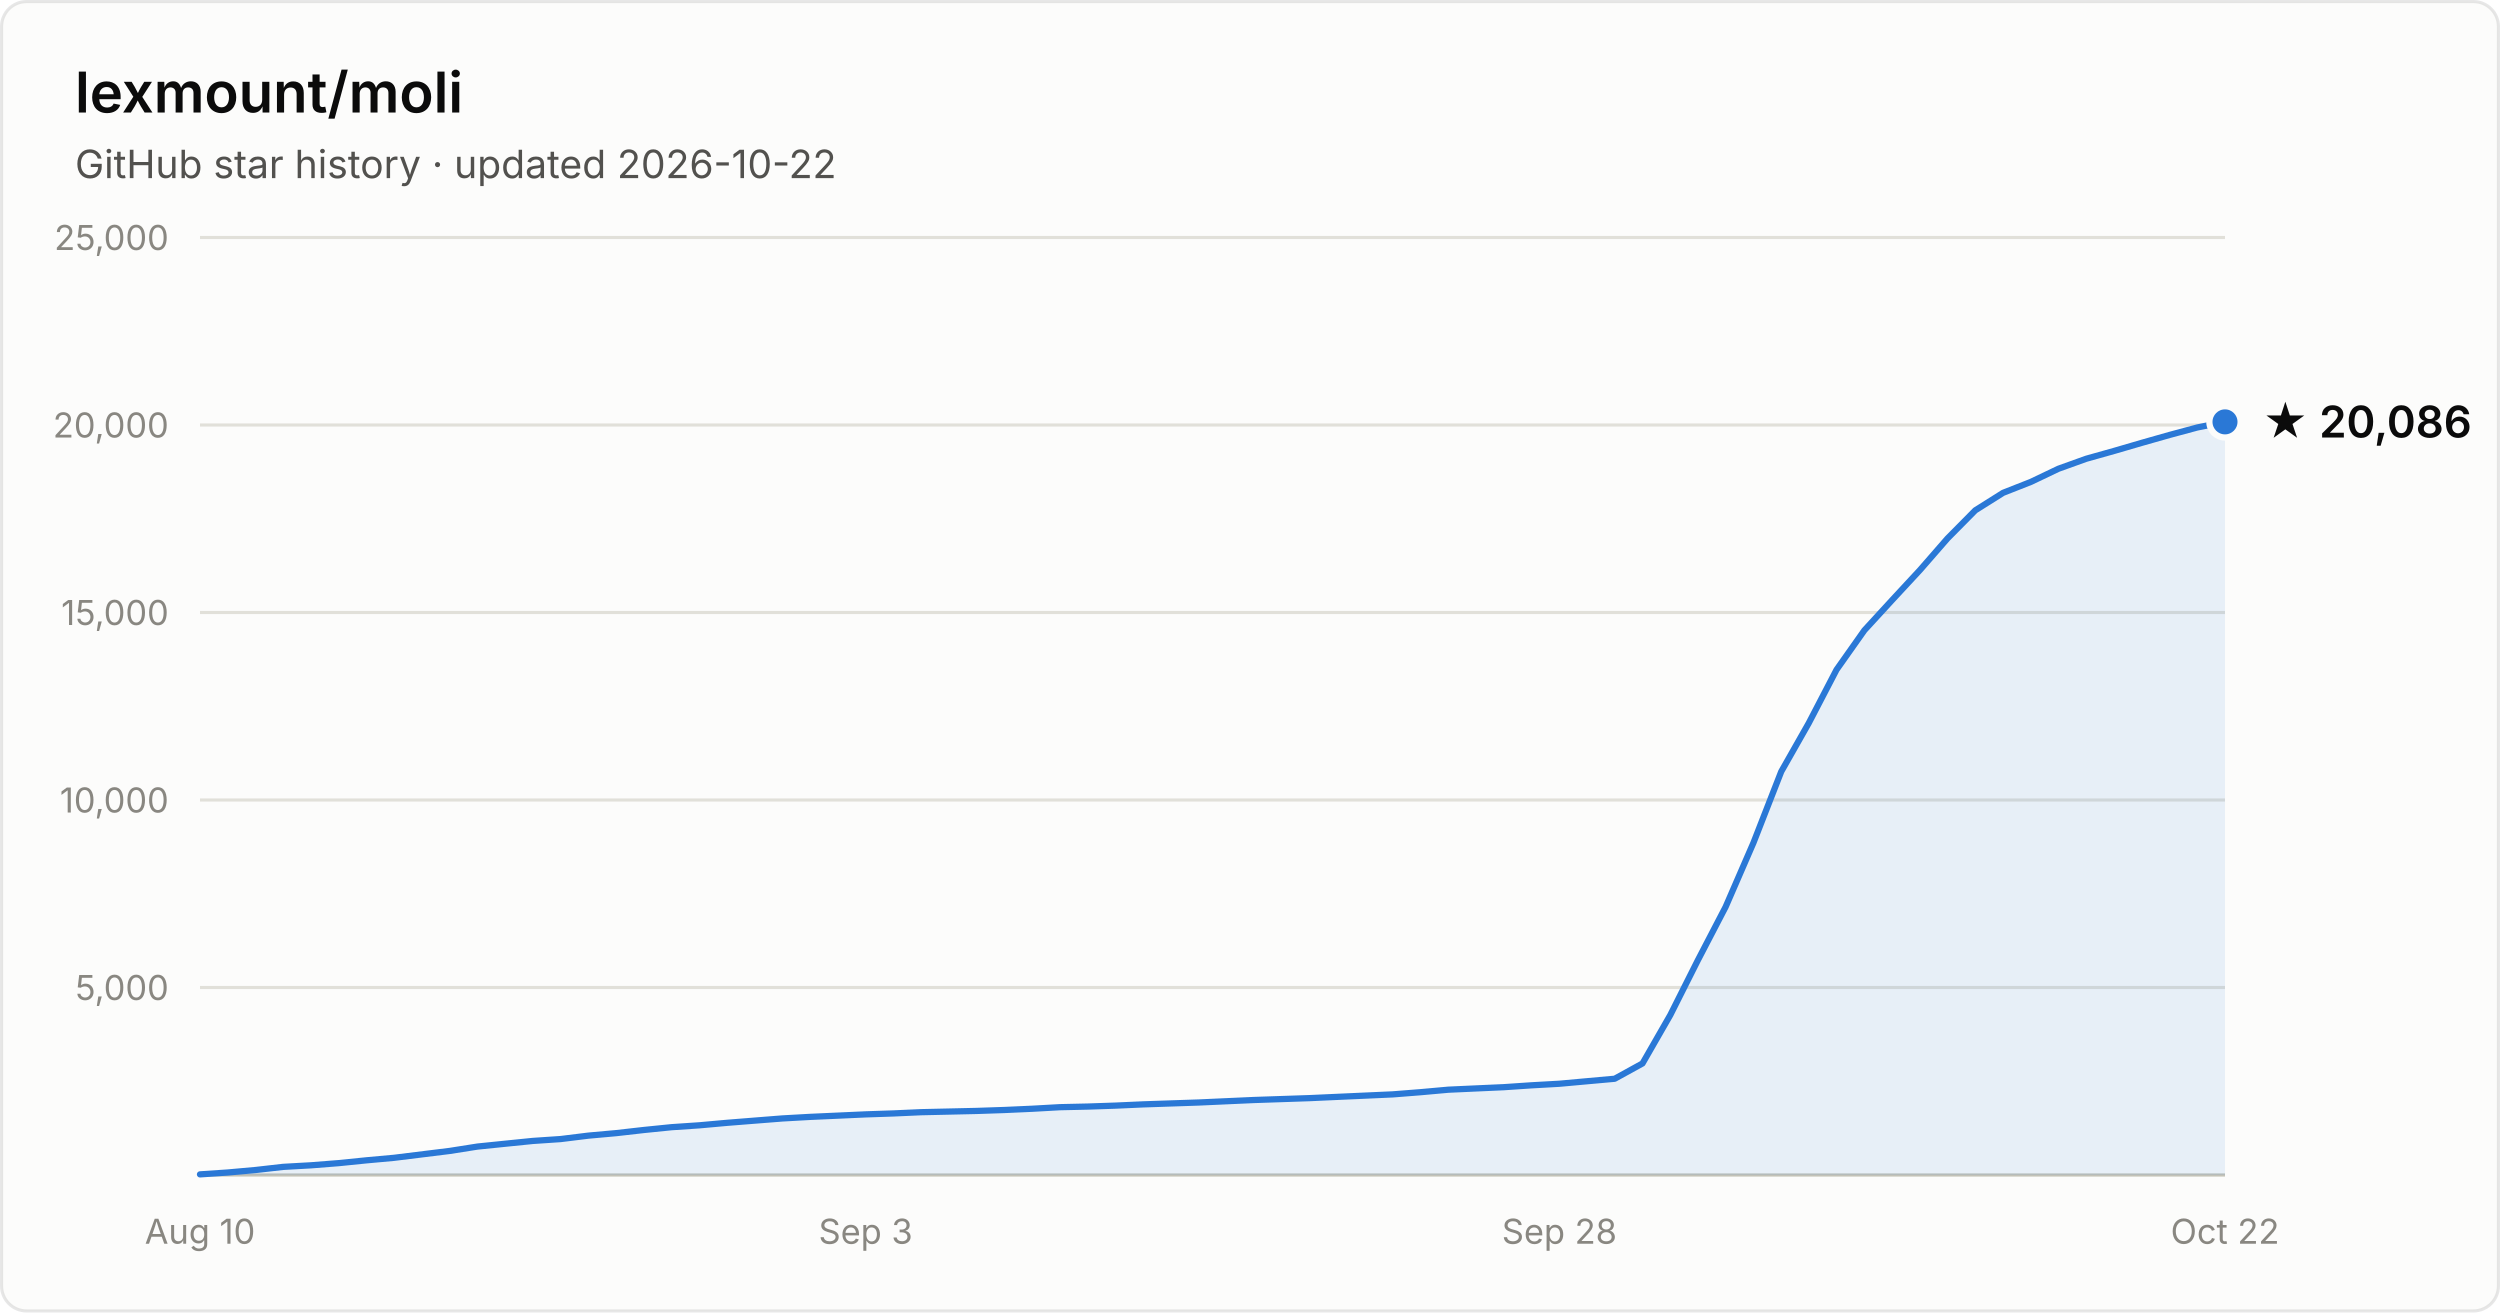
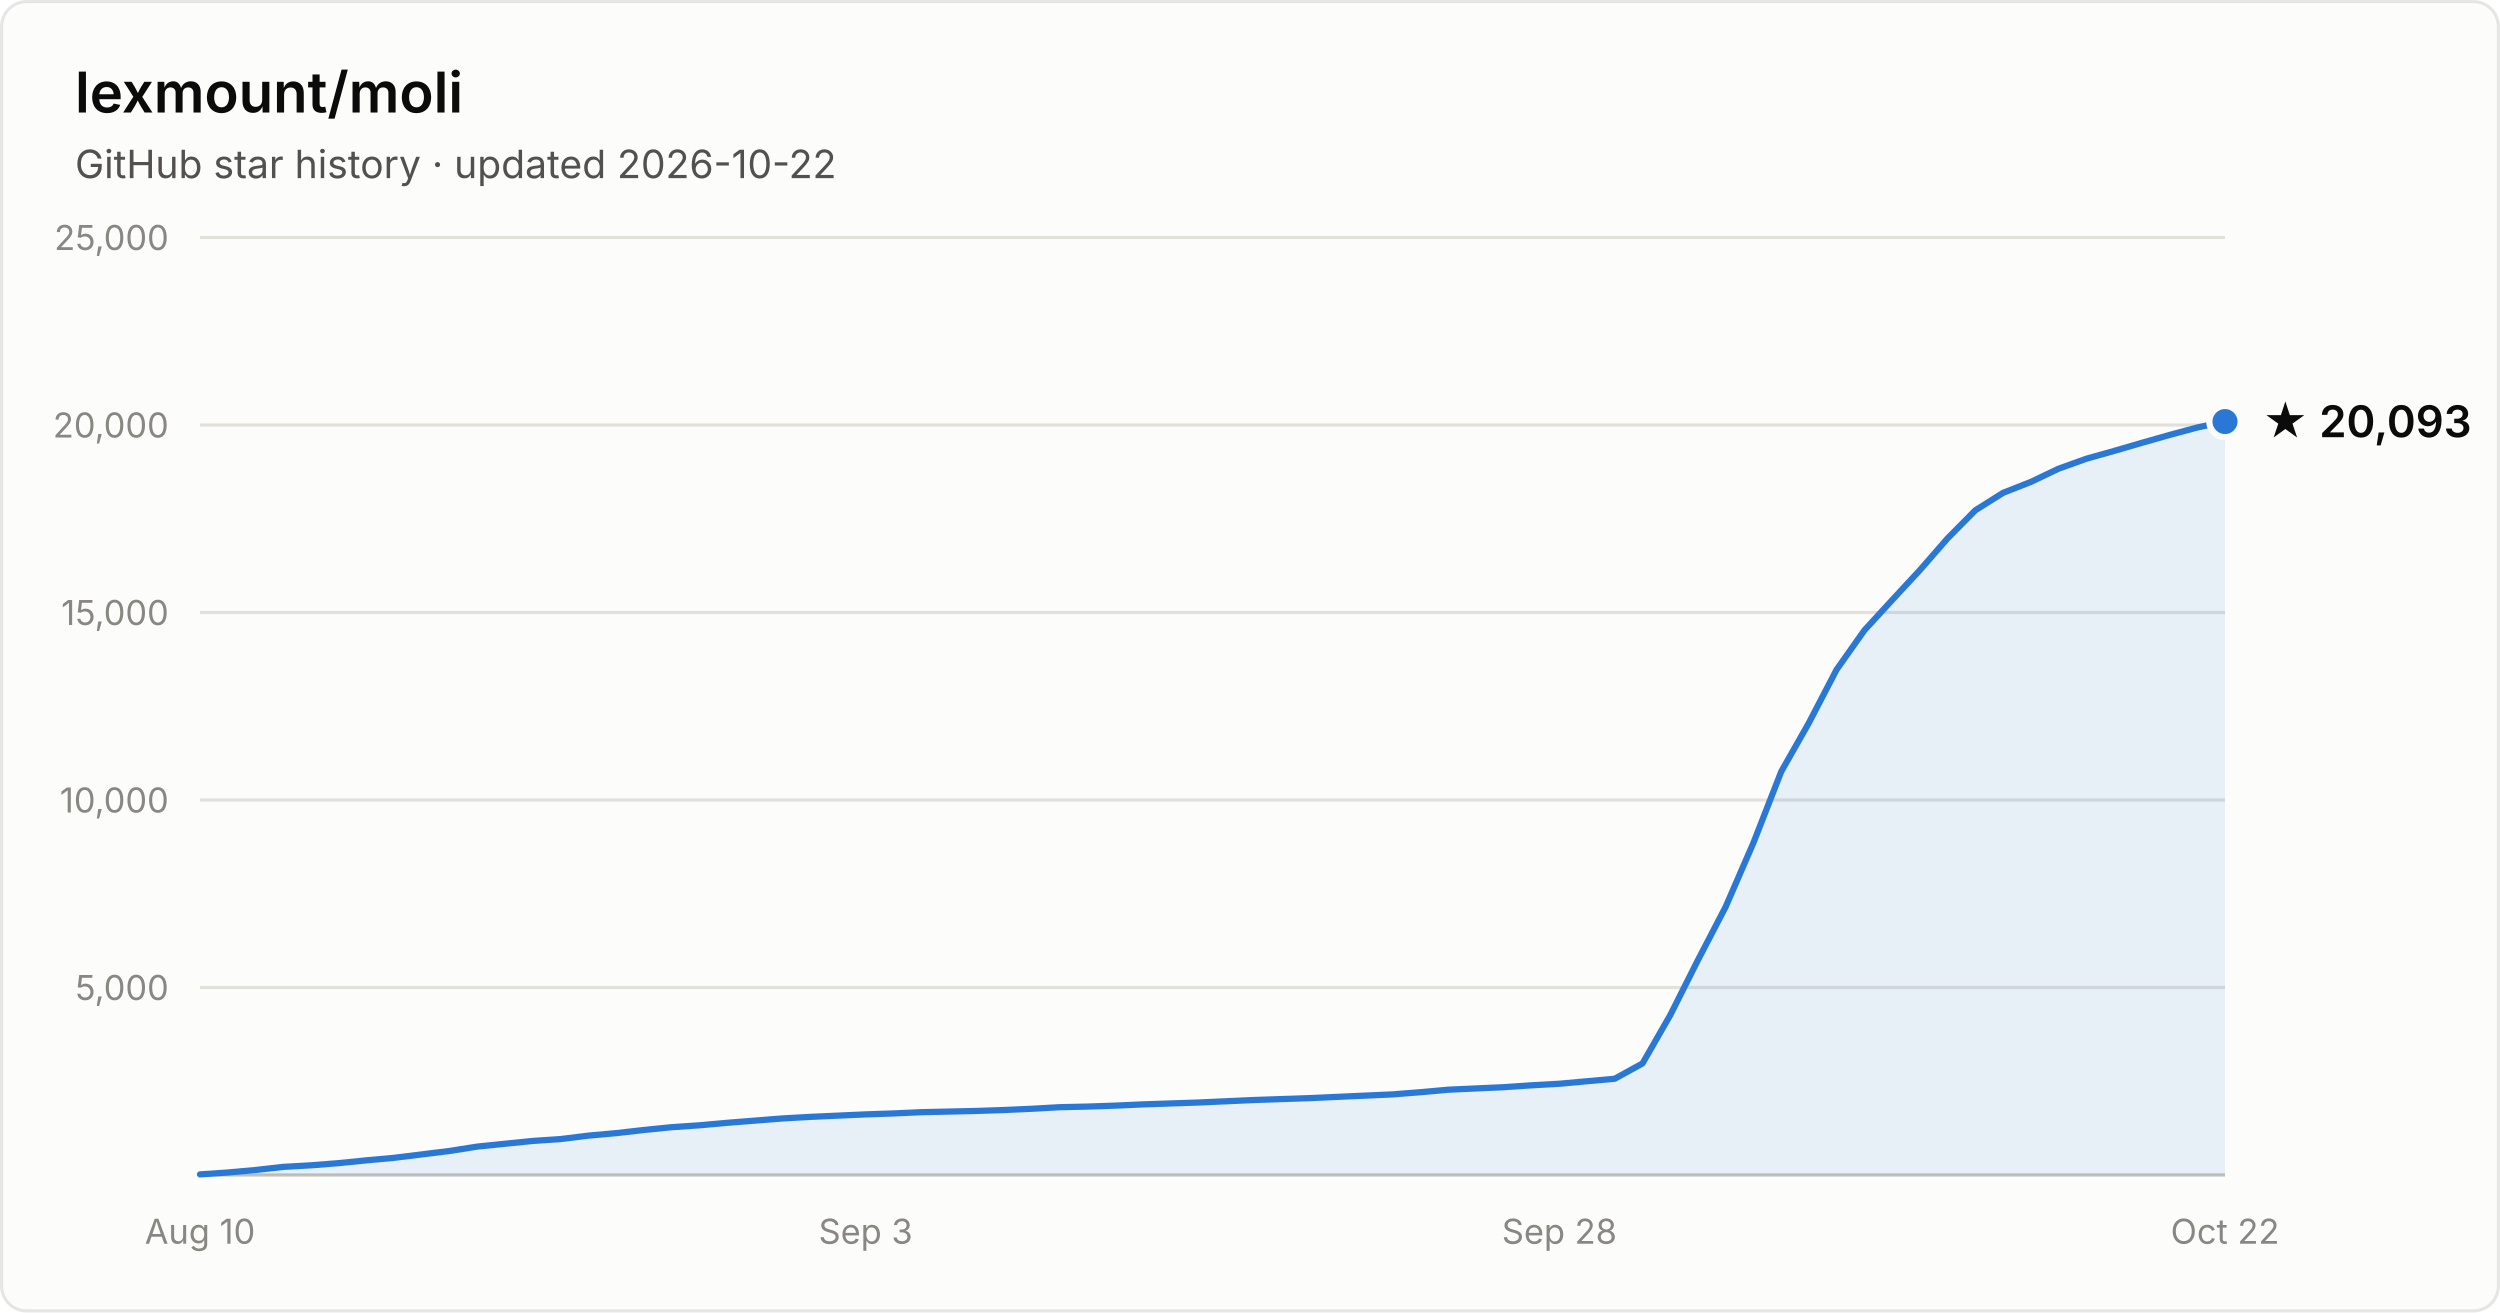
- <svg xmlns="http://www.w3.org/2000/svg" width="800" height="420" viewBox="0 0 800 420" font-family="system-ui, -apple-system, Segoe UI, sans-serif" role="img" aria-label="Star history of lexmount/moli: 20,086 stars as of 2026-10-22">
+ <svg xmlns="http://www.w3.org/2000/svg" width="800" height="420" viewBox="0 0 800 420" font-family="system-ui, -apple-system, Segoe UI, sans-serif" role="img" aria-label="Star history of lexmount/moli: 20,093 stars as of 2026-10-22">
  <rect x="0.5" y="0.5" width="799" height="419" rx="8" fill="#fcfcfb" stroke="rgba(11,11,11,0.10)" />
  <text x="24" y="36" fill="#0b0b0b" font-size="18" font-weight="600">lexmount/moli</text>
  <text x="24" y="57" fill="#52514e" font-size="12.5">GitHub star history · updated 2026-10-22</text>
  <line x1="64" y1="316.0" x2="712" y2="316.0" stroke="#e1e0d9" stroke-width="1" />
  <text x="54" y="320.0" text-anchor="end" fill="#898781" font-size="11" style="font-variant-numeric:tabular-nums">5,000</text>
  <line x1="64" y1="256.0" x2="712" y2="256.0" stroke="#e1e0d9" stroke-width="1" />
  <text x="54" y="260.0" text-anchor="end" fill="#898781" font-size="11" style="font-variant-numeric:tabular-nums">10,000</text>
  <line x1="64" y1="196.0" x2="712" y2="196.0" stroke="#e1e0d9" stroke-width="1" />
  <text x="54" y="200.0" text-anchor="end" fill="#898781" font-size="11" style="font-variant-numeric:tabular-nums">15,000</text>
  <line x1="64" y1="136.0" x2="712" y2="136.0" stroke="#e1e0d9" stroke-width="1" />
  <text x="54" y="140.0" text-anchor="end" fill="#898781" font-size="11" style="font-variant-numeric:tabular-nums">20,000</text>
  <line x1="64" y1="76.0" x2="712" y2="76.0" stroke="#e1e0d9" stroke-width="1" />
  <text x="54" y="80.0" text-anchor="end" fill="#898781" font-size="11" style="font-variant-numeric:tabular-nums">25,000</text>
  <line x1="64" y1="376" x2="712" y2="376" stroke="#c3c2b7" stroke-width="1" />
  <text x="64.0" y="398" text-anchor="middle" fill="#898781" font-size="11" style="font-variant-numeric:tabular-nums">Aug 10</text>
  <text x="277.0" y="398" text-anchor="middle" fill="#898781" font-size="11" style="font-variant-numeric:tabular-nums">Sep 3</text>
  <text x="499.0" y="398" text-anchor="middle" fill="#898781" font-size="11" style="font-variant-numeric:tabular-nums">Sep 28</text>
  <text x="712.0" y="398" text-anchor="middle" fill="#898781" font-size="11" style="font-variant-numeric:tabular-nums">Oct 22</text>
-   <path d="M64.0 375.8 L72.9 375.2 L81.8 374.4 L90.6 373.4 L99.5 372.9 L108.4 372.2 L117.3 371.3 L126.1 370.5 L135.0 369.4 L143.9 368.3 L152.8 366.9 L161.6 366.0 L170.5 365.1 L179.4 364.5 L188.3 363.4 L197.2 362.6 L206.0 361.6 L214.9 360.7 L223.8 360.1 L232.7 359.3 L241.5 358.6 L250.4 357.9 L259.3 357.4 L268.2 357.0 L277.0 356.6 L285.9 356.3 L294.8 355.9 L303.7 355.7 L312.5 355.5 L321.4 355.2 L330.3 354.8 L339.2 354.3 L348.1 354.1 L356.9 353.8 L365.8 353.4 L374.7 353.1 L383.6 352.8 L392.4 352.4 L401.3 352.0 L410.2 351.7 L419.1 351.4 L427.9 351.0 L436.8 350.6 L445.7 350.2 L454.6 349.5 L463.5 348.7 L472.3 348.3 L481.2 347.9 L490.1 347.3 L499.0 346.8 L507.8 346.0 L516.7 345.2 L525.6 340.3 L534.5 324.8 L543.3 307.3 L552.2 290.2 L561.1 269.7 L570.0 246.9 L578.8 231.4 L587.7 214.3 L596.6 201.7 L605.5 192.0 L614.4 182.4 L623.2 172.3 L632.1 163.3 L641.0 157.7 L649.9 154.2 L658.7 150.0 L667.6 146.8 L676.5 144.3 L685.4 141.7 L694.2 139.2 L703.1 136.8 L712.0 135.0 L712.0 376 L64.0 376 Z" fill="#2a78d6" fill-opacity="0.1" />
-   <path d="M64.0 375.8 L72.9 375.2 L81.8 374.4 L90.6 373.4 L99.5 372.9 L108.4 372.2 L117.3 371.3 L126.1 370.5 L135.0 369.4 L143.9 368.3 L152.8 366.9 L161.6 366.0 L170.5 365.1 L179.4 364.5 L188.3 363.4 L197.2 362.6 L206.0 361.6 L214.9 360.7 L223.8 360.1 L232.7 359.3 L241.5 358.6 L250.4 357.9 L259.3 357.4 L268.2 357.0 L277.0 356.6 L285.9 356.3 L294.8 355.9 L303.7 355.7 L312.5 355.5 L321.4 355.2 L330.3 354.8 L339.2 354.3 L348.1 354.1 L356.9 353.8 L365.8 353.4 L374.7 353.1 L383.6 352.8 L392.4 352.4 L401.3 352.0 L410.2 351.7 L419.1 351.4 L427.9 351.0 L436.8 350.6 L445.7 350.2 L454.6 349.5 L463.5 348.7 L472.3 348.3 L481.2 347.9 L490.1 347.3 L499.0 346.8 L507.8 346.0 L516.7 345.2 L525.6 340.3 L534.5 324.8 L543.3 307.3 L552.2 290.2 L561.1 269.7 L570.0 246.9 L578.8 231.4 L587.7 214.3 L596.6 201.7 L605.5 192.0 L614.4 182.4 L623.2 172.3 L632.1 163.3 L641.0 157.7 L649.9 154.2 L658.7 150.0 L667.6 146.8 L676.5 144.3 L685.4 141.7 L694.2 139.2 L703.1 136.8 L712.0 135.0" fill="none" stroke="#2a78d6" stroke-width="2" stroke-linejoin="round" stroke-linecap="round" />
-   <circle cx="712.0" cy="135.0" r="5" fill="#2a78d6" stroke="#fcfcfb" stroke-width="2" />
-   <text x="724.0" y="140.0" fill="#0b0b0b" font-size="14" font-weight="600">★ 20,086</text>
+   <path d="M64.0 375.8 L72.9 375.2 L81.8 374.4 L90.6 373.4 L99.5 372.9 L108.4 372.2 L117.3 371.3 L126.1 370.5 L135.0 369.4 L143.9 368.3 L152.8 366.9 L161.6 366.0 L170.5 365.1 L179.4 364.5 L188.3 363.4 L197.2 362.6 L206.0 361.6 L214.9 360.7 L223.8 360.1 L232.7 359.3 L241.5 358.6 L250.4 357.9 L259.3 357.4 L268.2 357.0 L277.0 356.6 L285.9 356.3 L294.8 355.9 L303.7 355.7 L312.5 355.5 L321.4 355.2 L330.3 354.8 L339.2 354.3 L348.1 354.1 L356.9 353.8 L365.8 353.4 L374.7 353.1 L383.6 352.8 L392.4 352.4 L401.3 352.0 L410.2 351.7 L419.1 351.4 L427.9 351.0 L436.8 350.6 L445.7 350.2 L454.6 349.5 L463.5 348.7 L472.3 348.3 L481.2 347.9 L490.1 347.3 L499.0 346.8 L507.8 346.0 L516.7 345.2 L525.6 340.3 L534.5 324.8 L543.3 307.3 L552.2 290.2 L561.1 269.7 L570.0 246.9 L578.8 231.4 L587.7 214.3 L596.6 201.7 L605.5 192.0 L614.4 182.4 L623.2 172.3 L632.1 163.3 L641.0 157.7 L649.9 154.2 L658.7 150.0 L667.6 146.8 L676.5 144.3 L685.4 141.7 L694.2 139.2 L703.1 136.8 L712.0 134.9 L712.0 376 L64.0 376 Z" fill="#2a78d6" fill-opacity="0.1" />
+   <path d="M64.0 375.8 L72.9 375.2 L81.8 374.4 L90.6 373.4 L99.5 372.9 L108.4 372.2 L117.3 371.3 L126.1 370.5 L135.0 369.4 L143.9 368.3 L152.8 366.9 L161.6 366.0 L170.5 365.1 L179.4 364.5 L188.3 363.4 L197.2 362.6 L206.0 361.6 L214.9 360.7 L223.8 360.1 L232.7 359.3 L241.5 358.6 L250.4 357.9 L259.3 357.4 L268.2 357.0 L277.0 356.6 L285.9 356.3 L294.8 355.9 L303.7 355.7 L312.5 355.5 L321.4 355.2 L330.3 354.8 L339.2 354.3 L348.1 354.1 L356.9 353.8 L365.8 353.4 L374.7 353.1 L383.6 352.8 L392.4 352.4 L401.3 352.0 L410.2 351.7 L419.1 351.4 L427.9 351.0 L436.8 350.6 L445.7 350.2 L454.6 349.5 L463.5 348.7 L472.3 348.3 L481.2 347.9 L490.1 347.3 L499.0 346.8 L507.8 346.0 L516.7 345.2 L525.6 340.3 L534.5 324.8 L543.3 307.3 L552.2 290.2 L561.1 269.7 L570.0 246.9 L578.8 231.4 L587.7 214.3 L596.6 201.7 L605.5 192.0 L614.4 182.4 L623.2 172.3 L632.1 163.3 L641.0 157.7 L649.9 154.2 L658.7 150.0 L667.6 146.8 L676.5 144.3 L685.4 141.7 L694.2 139.2 L703.1 136.8 L712.0 134.9" fill="none" stroke="#2a78d6" stroke-width="2" stroke-linejoin="round" stroke-linecap="round" />
+   <circle cx="712.0" cy="134.9" r="5" fill="#2a78d6" stroke="#fcfcfb" stroke-width="2" />
+   <text x="724.0" y="139.9" fill="#0b0b0b" font-size="14" font-weight="600">★ 20,093</text>
</svg>
